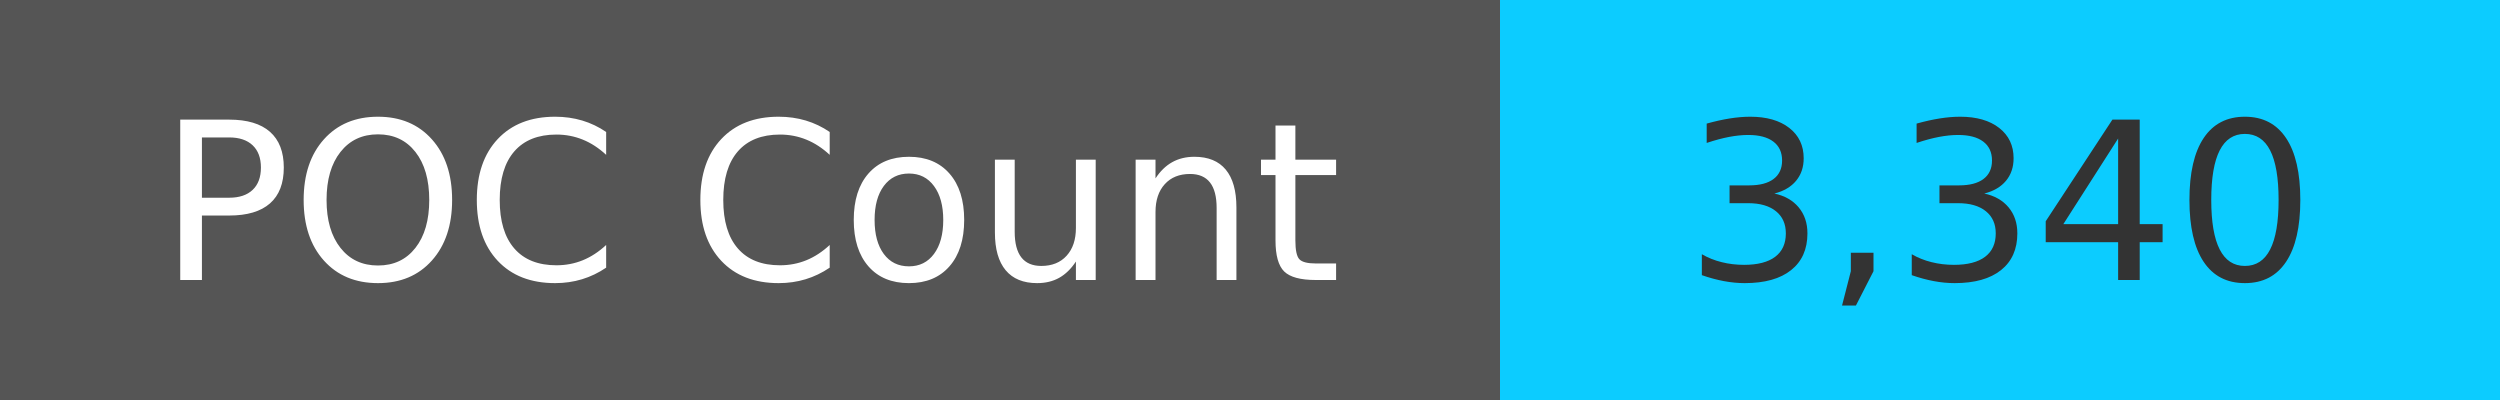
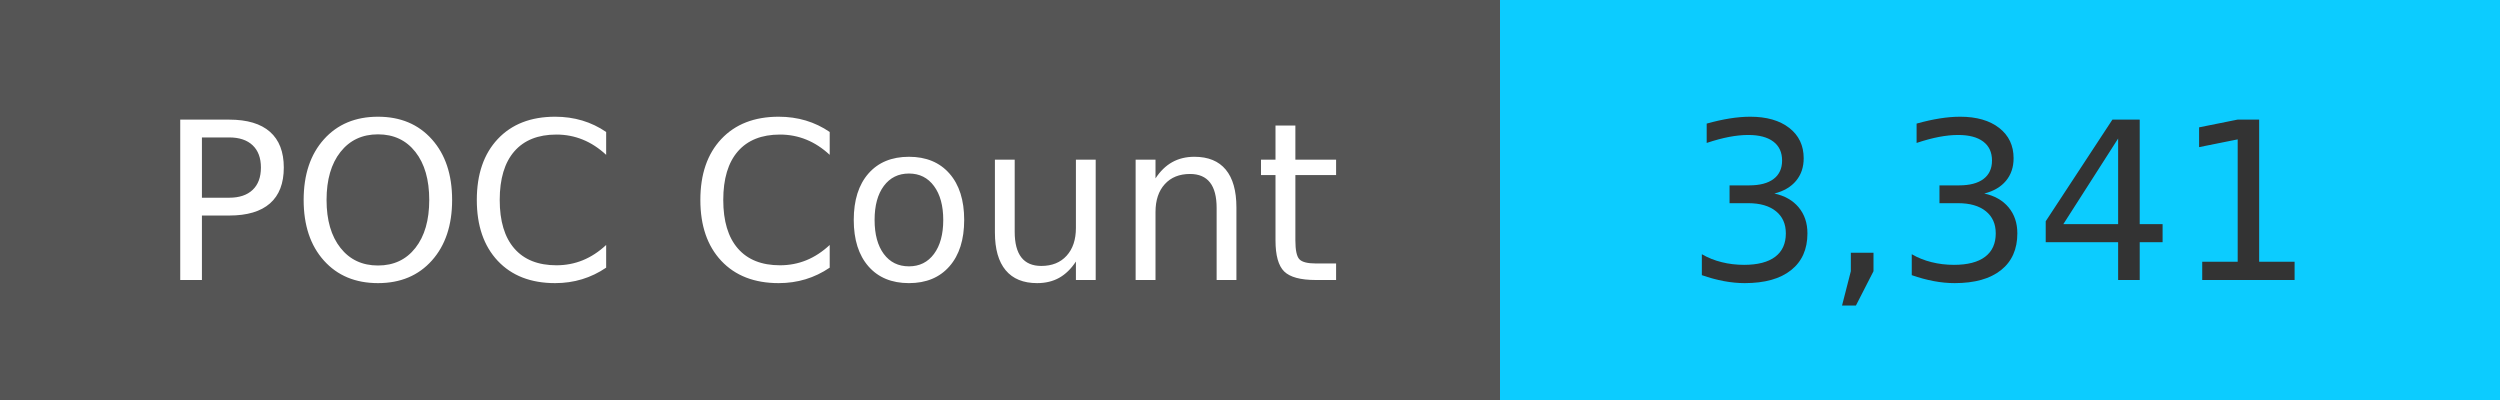
<svg xmlns="http://www.w3.org/2000/svg" width="125" height="20" role="img">
  <linearGradient id="s" x2="0" y2="100%">
    <stop offset="0" stop-color="#bbb" stop-opacity=".1" />
    <stop offset="1" stop-opacity=".1" />
  </linearGradient>
  <g>
    <rect width="75" height="20" fill="#555" />
    <rect x="75" width="267" height="20" fill="#0cccff" />
  </g>
  <g fill="#fff" text-anchor="middle" font-family="Verdana,Geneva,DejaVu Sans,sans-serif" text-rendering="geometricPrecision" font-size="110">
    <text x="375" y="140" transform="scale(.1)" fill="#fff">
            POC Count
        </text>
    <text x="1000" y="140" transform="scale(.1)" fill="#333">
-             3,340
+             3,341
        </text>
  </g>
</svg>
